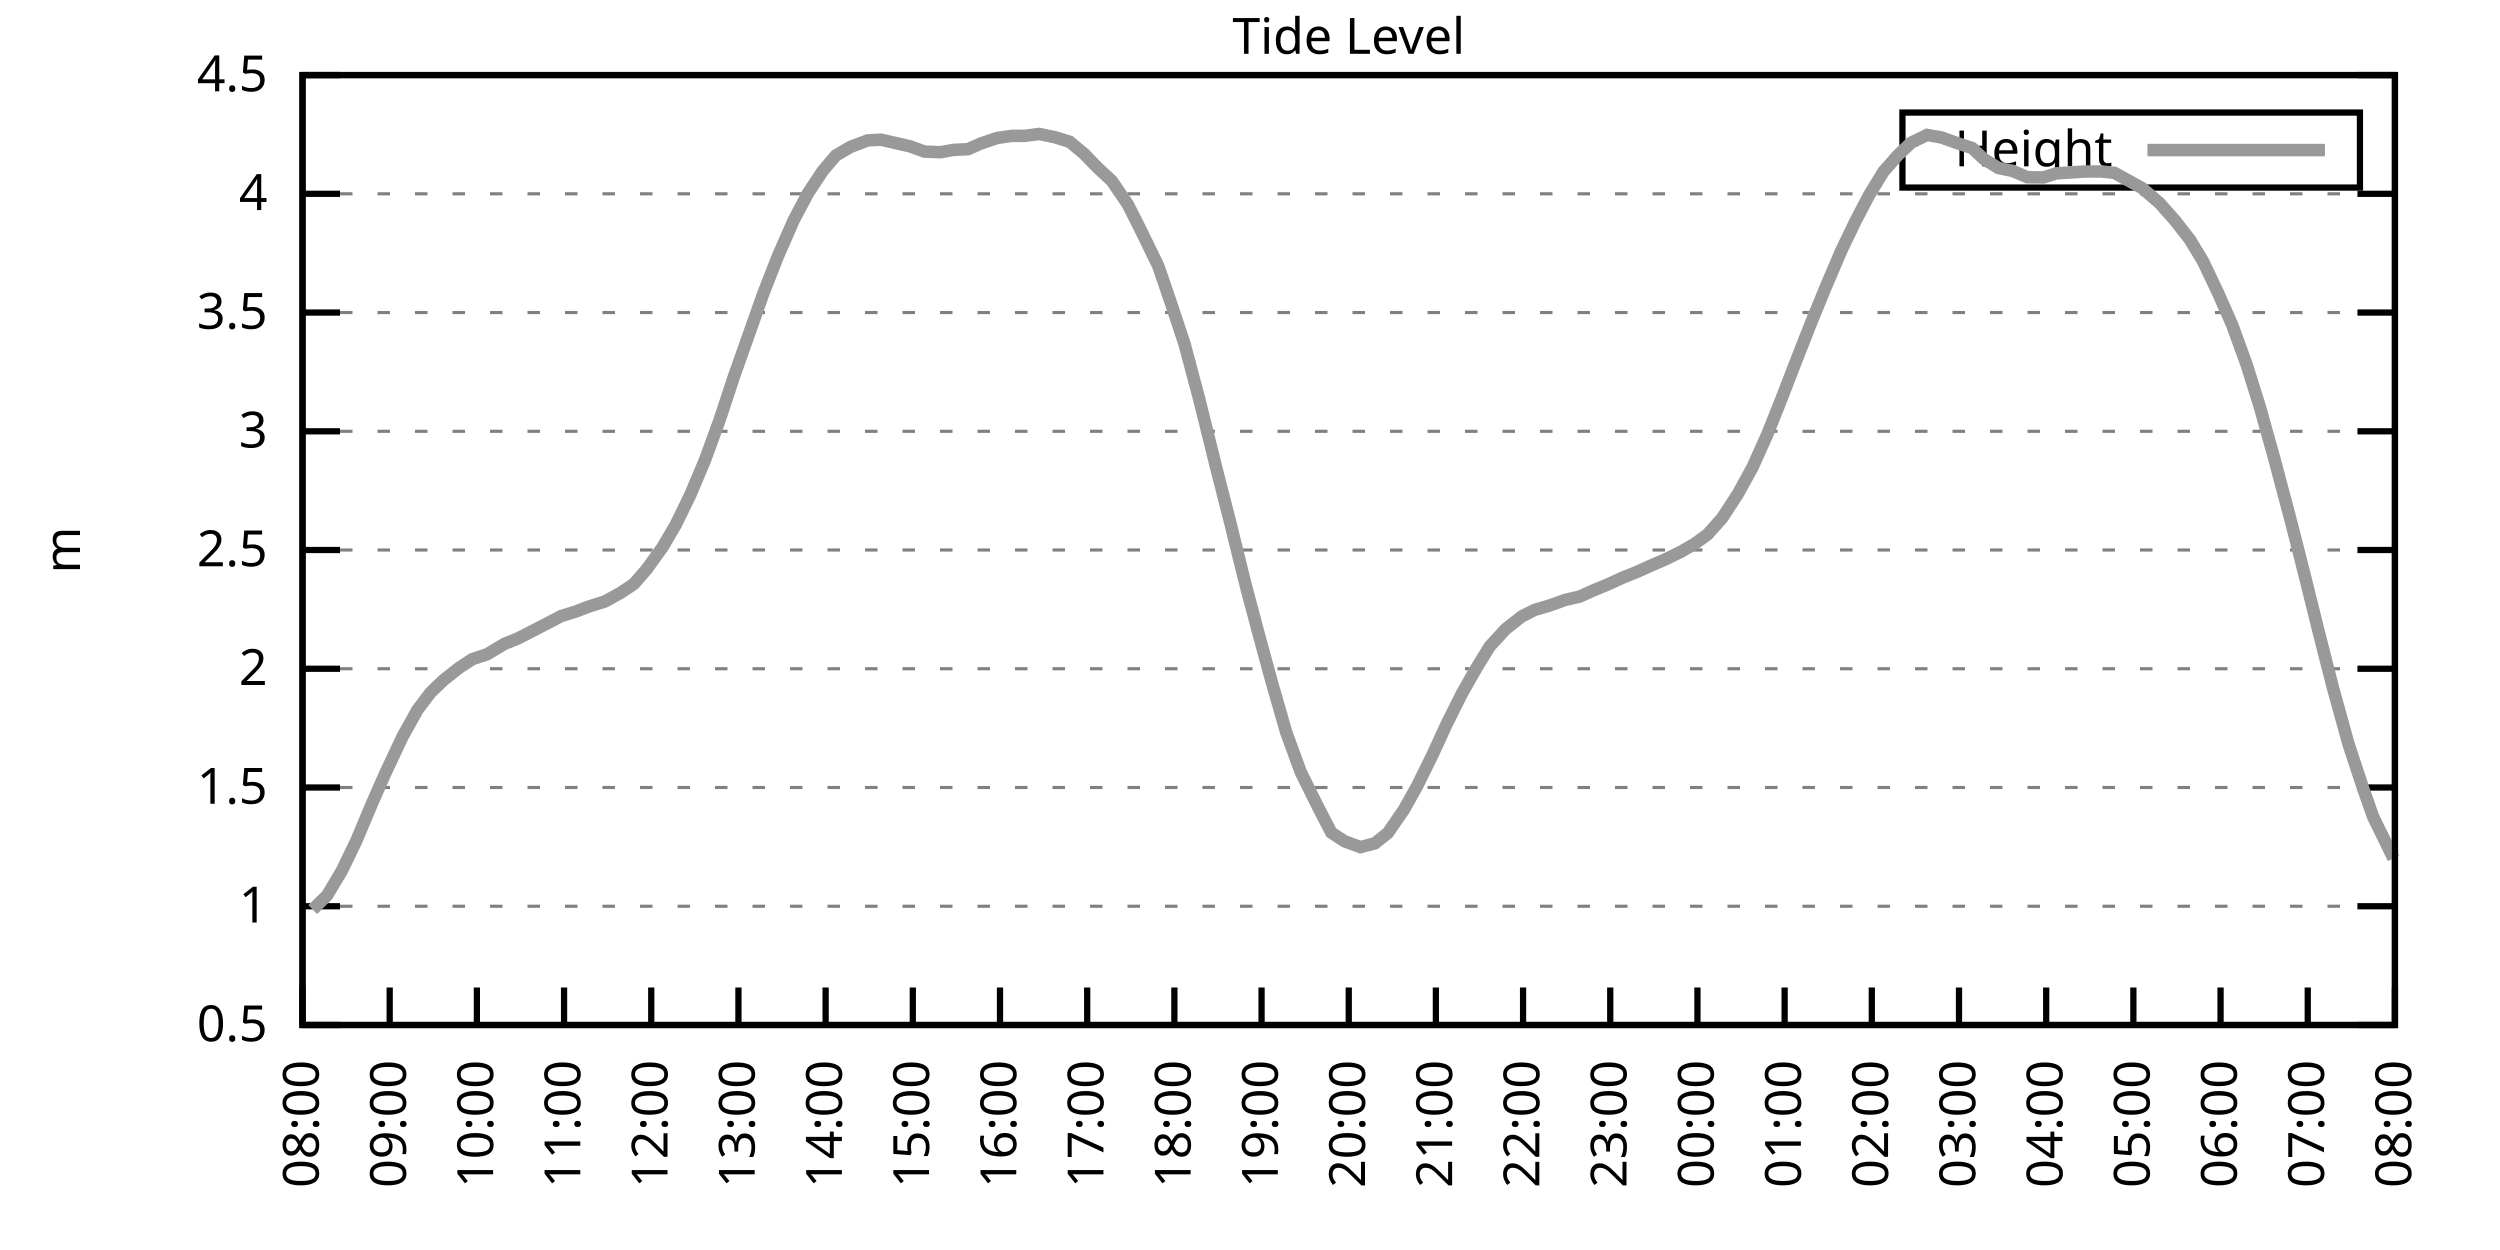
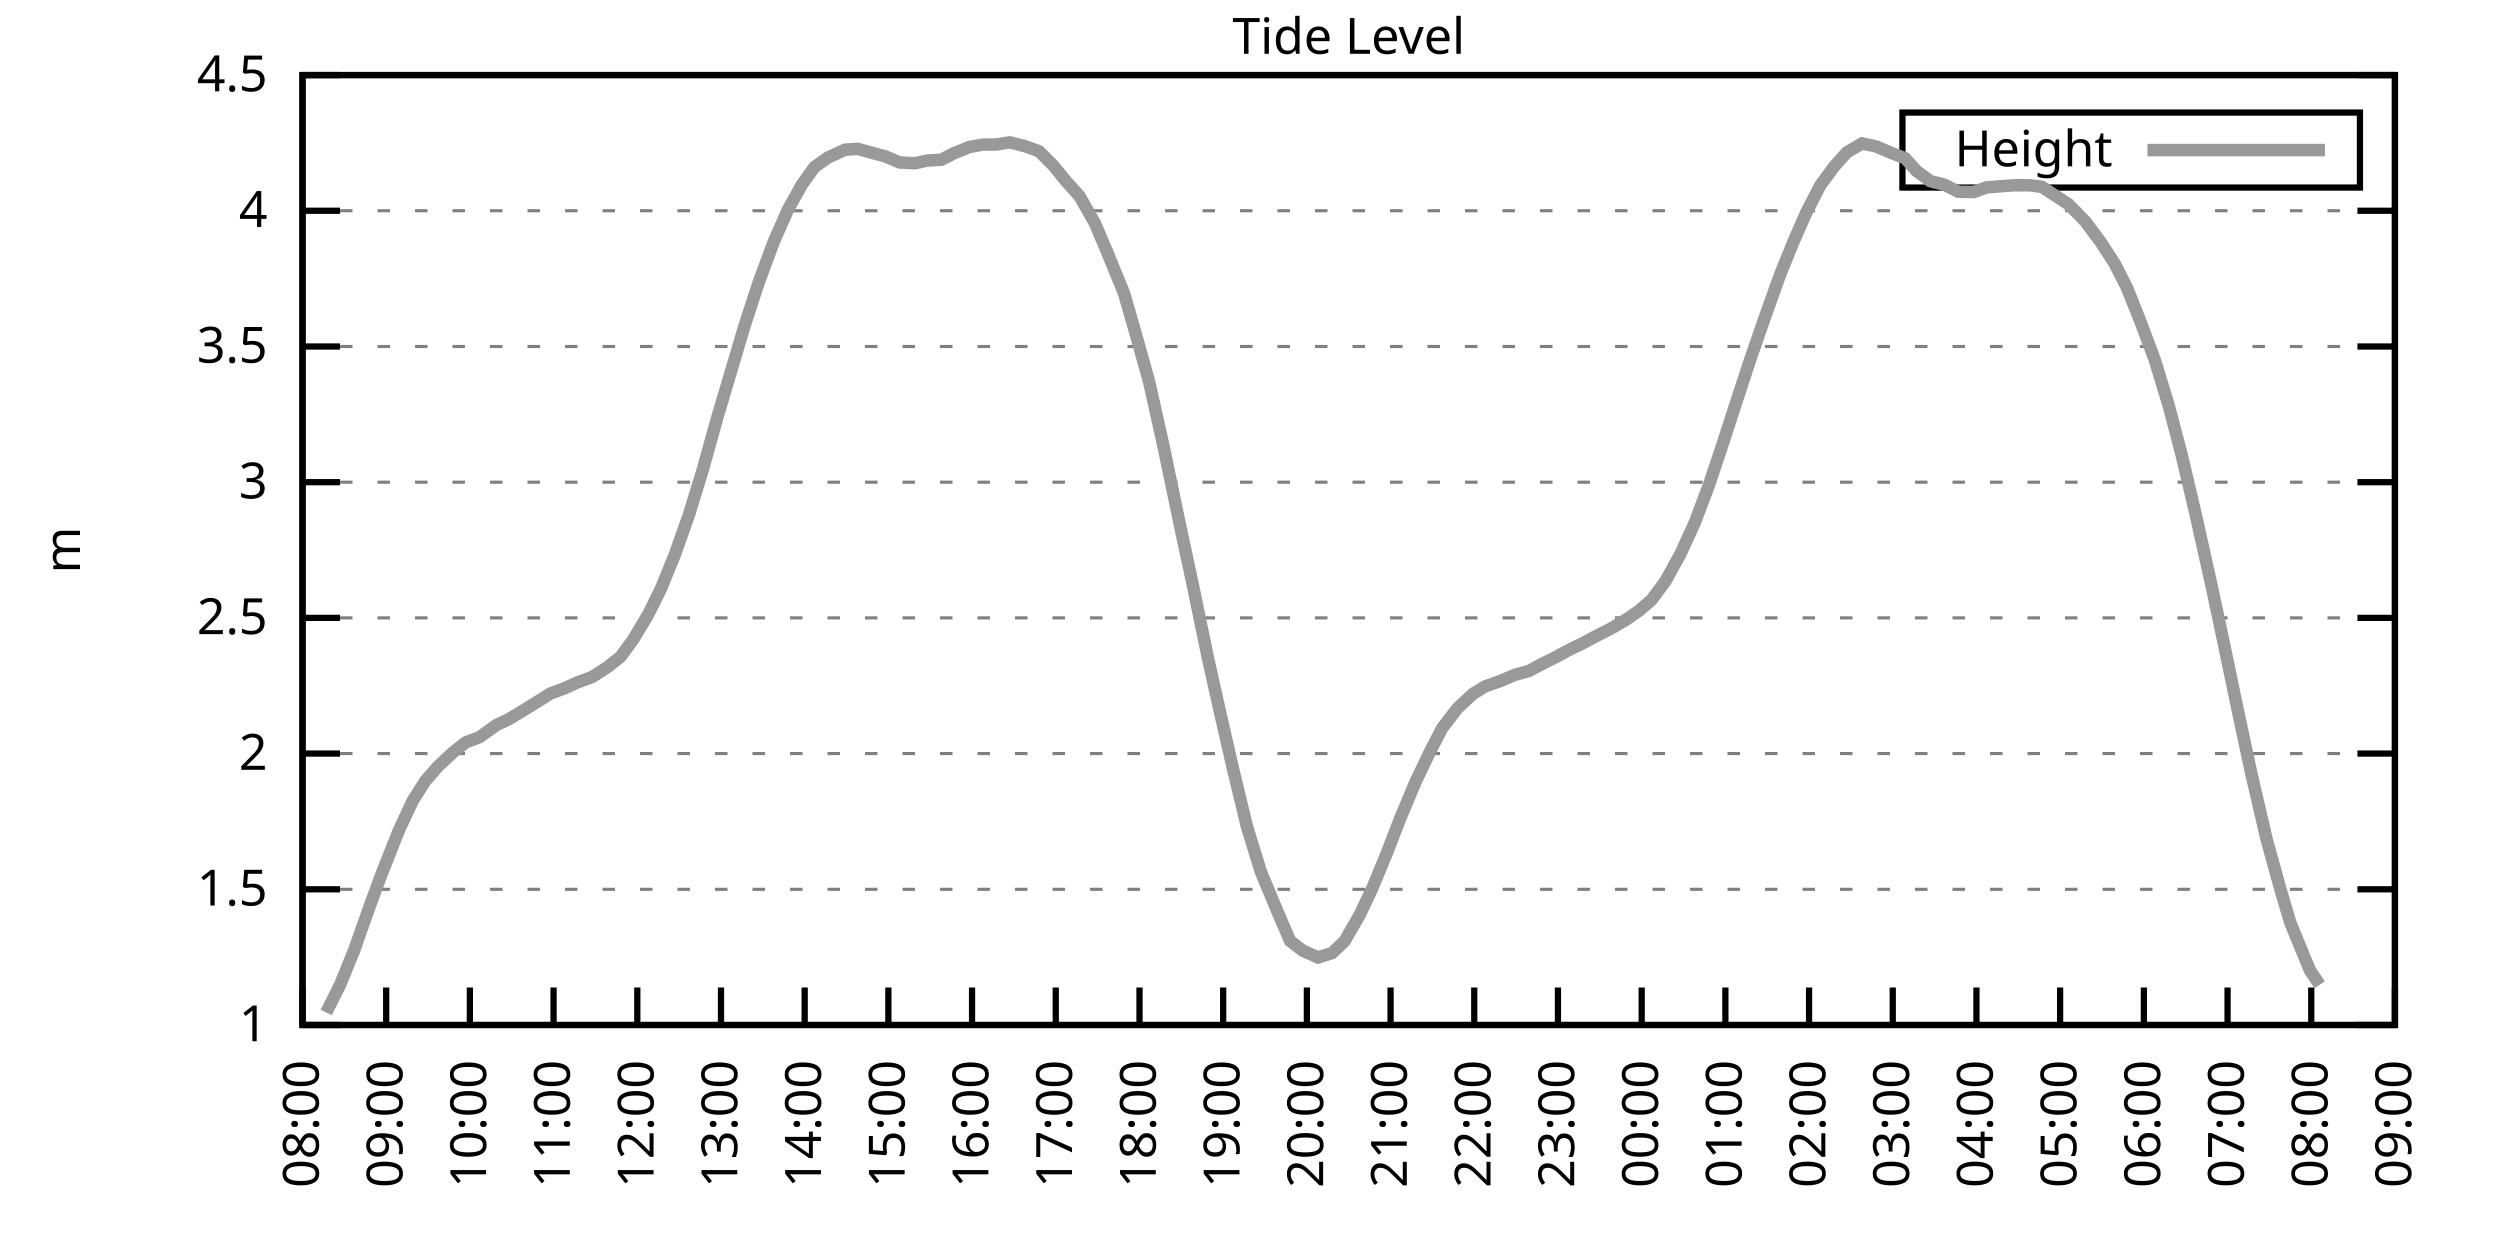
<svg xmlns="http://www.w3.org/2000/svg" xmlns:xlink="http://www.w3.org/1999/xlink" width="400" height="200" viewBox="0 0 400 200">
  <g id="gnuplot_canvas">
    <rect x="0" y="0" width="400" height="200" fill="none" />
    <defs>
      <circle id="gpDot" r="0.5" stroke-width="0.5" stroke="currentColor" />
      <path id="gpPt0" stroke-width="0.333" stroke="currentColor" d="M-1,0 h2 M0,-1 v2" />
      <path id="gpPt1" stroke-width="0.333" stroke="currentColor" d="M-1,-1 L1,1 M1,-1 L-1,1" />
      <path id="gpPt2" stroke-width="0.333" stroke="currentColor" d="M-1,0 L1,0 M0,-1 L0,1 M-1,-1 L1,1 M-1,1 L1,-1" />
      <rect id="gpPt3" stroke-width="0.333" stroke="currentColor" x="-1" y="-1" width="2" height="2" />
      <rect id="gpPt4" stroke-width="0.333" stroke="currentColor" fill="currentColor" x="-1" y="-1" width="2" height="2" />
      <circle id="gpPt5" stroke-width="0.333" stroke="currentColor" cx="0" cy="0" r="1" />
      <use xlink:href="#gpPt5" id="gpPt6" fill="currentColor" stroke="none" />
      <path id="gpPt7" stroke-width="0.333" stroke="currentColor" d="M0,-1.33 L-1.33,0.67 L1.33,0.67 z" />
      <use xlink:href="#gpPt7" id="gpPt8" fill="currentColor" stroke="none" />
      <use xlink:href="#gpPt7" id="gpPt9" stroke="currentColor" transform="rotate(180)" />
      <use xlink:href="#gpPt9" id="gpPt10" fill="currentColor" stroke="none" />
      <use xlink:href="#gpPt3" id="gpPt11" stroke="currentColor" transform="rotate(45)" />
      <use xlink:href="#gpPt11" id="gpPt12" fill="currentColor" stroke="none" />
      <path id="gpPt13" stroke-width="0.333" stroke="currentColor" d="M0,1.330 L1.265,0.411 L0.782,-1.067 L-0.782,-1.076 L-1.265,0.411 z" />
      <use xlink:href="#gpPt13" id="gpPt14" fill="currentColor" stroke="none" />
      <filter id="textbox" filterUnits="objectBoundingBox" x="0" y="0" height="1" width="1">
        <feFlood flood-color="white" flood-opacity="1" result="bgnd" />
        <feComposite in="SourceGraphic" in2="bgnd" operator="atop" />
      </filter>
      <filter id="greybox" filterUnits="objectBoundingBox" x="0" y="0" height="1" width="1">
        <feFlood flood-color="lightgrey" flood-opacity="1" result="grey" />
        <feComposite in="SourceGraphic" in2="grey" operator="atop" />
      </filter>
    </defs>
    <g fill="none" color="white" stroke="currentColor" stroke-width="1.00" stroke-linecap="butt" stroke-linejoin="miter">
</g>
    <g fill="none" color="black" stroke="currentColor" stroke-width="1.00" stroke-linecap="butt" stroke-linejoin="miter">
      <g stroke="none" shape-rendering="crispEdges">
        <polygon fill="rgb(255, 255, 255)" points="48.40,164.00 383.18,164.00 383.18,12.02 48.40,12.02 " />
      </g>
    </g>
    <g fill="none" color="black" stroke="currentColor" stroke-width="1.00" stroke-linecap="butt" stroke-linejoin="miter">
</g>
    <g fill="none" color="black" stroke="black" stroke-width="0.50" stroke-linecap="butt" stroke-linejoin="miter">
</g>
    <g fill="none" color="gray" stroke="currentColor" stroke-width="0.50" stroke-linecap="butt" stroke-linejoin="miter">
      <path stroke="gray" stroke-dasharray="2,4" class="gridline" d="M48.40,164.00 L383.19,164.00  " />
    </g>
    <g fill="none" color="gray" stroke="gray" stroke-width="1.00" stroke-linecap="butt" stroke-linejoin="miter">
</g>
    <g fill="none" color="black" stroke="currentColor" stroke-width="1.00" stroke-linecap="butt" stroke-linejoin="miter">
      <path stroke="black" d="M48.40,164.00 L54.40,164.00 M383.19,164.00 L377.19,164.00  " />
      <g transform="translate(42.80,166.60)" stroke="none" fill="black" font-family="Sans" font-size="8.00" text-anchor="end">
        <text>
-           <tspan font-family="Sans"> 0.5</tspan>
-         </text>
-       </g>
-     </g>
-     <g fill="none" color="black" stroke="currentColor" stroke-width="1.00" stroke-linecap="butt" stroke-linejoin="miter">
- </g>
-     <g fill="none" color="black" stroke="black" stroke-width="0.50" stroke-linecap="butt" stroke-linejoin="miter">
- </g>
-     <g fill="none" color="gray" stroke="currentColor" stroke-width="0.50" stroke-linecap="butt" stroke-linejoin="miter">
-       <path stroke="gray" stroke-dasharray="2,4" class="gridline" d="M48.40,145.00 L383.19,145.00  " />
-     </g>
-     <g fill="none" color="gray" stroke="gray" stroke-width="1.00" stroke-linecap="butt" stroke-linejoin="miter">
- </g>
-     <g fill="none" color="black" stroke="currentColor" stroke-width="1.00" stroke-linecap="butt" stroke-linejoin="miter">
-       <path stroke="black" d="M48.40,145.00 L54.40,145.00 M383.19,145.00 L377.19,145.00  " />
-       <g transform="translate(42.80,147.60)" stroke="none" fill="black" font-family="Sans" font-size="8.00" text-anchor="end">
-         <text>
          <tspan font-family="Sans"> 1</tspan>
        </text>
      </g>
    </g>
    <g fill="none" color="black" stroke="currentColor" stroke-width="1.00" stroke-linecap="butt" stroke-linejoin="miter">
</g>
    <g fill="none" color="black" stroke="black" stroke-width="0.50" stroke-linecap="butt" stroke-linejoin="miter">
</g>
    <g fill="none" color="gray" stroke="currentColor" stroke-width="0.50" stroke-linecap="butt" stroke-linejoin="miter">
-       <path stroke="gray" stroke-dasharray="2,4" class="gridline" d="M48.40,126.00 L383.19,126.00  " />
-     </g>
-     <g fill="none" color="gray" stroke="gray" stroke-width="1.00" stroke-linecap="butt" stroke-linejoin="miter">
- </g>
-     <g fill="none" color="black" stroke="currentColor" stroke-width="1.00" stroke-linecap="butt" stroke-linejoin="miter">
-       <path stroke="black" d="M48.40,126.00 L54.40,126.00 M383.19,126.00 L377.19,126.00  " />
-       <g transform="translate(42.80,128.60)" stroke="none" fill="black" font-family="Sans" font-size="8.00" text-anchor="end">
+       <path stroke="gray" stroke-dasharray="2,4" class="gridline" d="M48.40,142.29 L383.19,142.29  " />
+     </g>
+     <g fill="none" color="gray" stroke="gray" stroke-width="1.00" stroke-linecap="butt" stroke-linejoin="miter">
+ </g>
+     <g fill="none" color="black" stroke="currentColor" stroke-width="1.00" stroke-linecap="butt" stroke-linejoin="miter">
+       <path stroke="black" d="M48.40,142.29 L54.40,142.29 M383.19,142.29 L377.19,142.29  " />
+       <g transform="translate(42.80,144.89)" stroke="none" fill="black" font-family="Sans" font-size="8.00" text-anchor="end">
        <text>
          <tspan font-family="Sans"> 1.5</tspan>
        </text>
      </g>
    </g>
    <g fill="none" color="black" stroke="currentColor" stroke-width="1.00" stroke-linecap="butt" stroke-linejoin="miter">
</g>
    <g fill="none" color="black" stroke="black" stroke-width="0.50" stroke-linecap="butt" stroke-linejoin="miter">
</g>
    <g fill="none" color="gray" stroke="currentColor" stroke-width="0.50" stroke-linecap="butt" stroke-linejoin="miter">
-       <path stroke="gray" stroke-dasharray="2,4" class="gridline" d="M48.40,107.00 L383.19,107.00  " />
-     </g>
-     <g fill="none" color="gray" stroke="gray" stroke-width="1.00" stroke-linecap="butt" stroke-linejoin="miter">
- </g>
-     <g fill="none" color="black" stroke="currentColor" stroke-width="1.00" stroke-linecap="butt" stroke-linejoin="miter">
-       <path stroke="black" d="M48.40,107.00 L54.40,107.00 M383.19,107.00 L377.19,107.00  " />
-       <g transform="translate(42.80,109.60)" stroke="none" fill="black" font-family="Sans" font-size="8.00" text-anchor="end">
+       <path stroke="gray" stroke-dasharray="2,4" class="gridline" d="M48.40,120.57 L383.19,120.57  " />
+     </g>
+     <g fill="none" color="gray" stroke="gray" stroke-width="1.00" stroke-linecap="butt" stroke-linejoin="miter">
+ </g>
+     <g fill="none" color="black" stroke="currentColor" stroke-width="1.00" stroke-linecap="butt" stroke-linejoin="miter">
+       <path stroke="black" d="M48.40,120.57 L54.40,120.57 M383.19,120.57 L377.19,120.57  " />
+       <g transform="translate(42.80,123.17)" stroke="none" fill="black" font-family="Sans" font-size="8.00" text-anchor="end">
        <text>
          <tspan font-family="Sans"> 2</tspan>
        </text>
      </g>
    </g>
    <g fill="none" color="black" stroke="currentColor" stroke-width="1.00" stroke-linecap="butt" stroke-linejoin="miter">
</g>
    <g fill="none" color="black" stroke="black" stroke-width="0.50" stroke-linecap="butt" stroke-linejoin="miter">
</g>
    <g fill="none" color="gray" stroke="currentColor" stroke-width="0.50" stroke-linecap="butt" stroke-linejoin="miter">
-       <path stroke="gray" stroke-dasharray="2,4" class="gridline" d="M48.40,88.00 L383.19,88.00  " />
-     </g>
-     <g fill="none" color="gray" stroke="gray" stroke-width="1.00" stroke-linecap="butt" stroke-linejoin="miter">
- </g>
-     <g fill="none" color="black" stroke="currentColor" stroke-width="1.00" stroke-linecap="butt" stroke-linejoin="miter">
-       <path stroke="black" d="M48.40,88.00 L54.40,88.00 M383.19,88.00 L377.19,88.00  " />
-       <g transform="translate(42.80,90.60)" stroke="none" fill="black" font-family="Sans" font-size="8.00" text-anchor="end">
+       <path stroke="gray" stroke-dasharray="2,4" class="gridline" d="M48.40,98.86 L383.19,98.86  " />
+     </g>
+     <g fill="none" color="gray" stroke="gray" stroke-width="1.00" stroke-linecap="butt" stroke-linejoin="miter">
+ </g>
+     <g fill="none" color="black" stroke="currentColor" stroke-width="1.00" stroke-linecap="butt" stroke-linejoin="miter">
+       <path stroke="black" d="M48.40,98.86 L54.40,98.86 M383.19,98.86 L377.19,98.86  " />
+       <g transform="translate(42.80,101.46)" stroke="none" fill="black" font-family="Sans" font-size="8.00" text-anchor="end">
        <text>
          <tspan font-family="Sans"> 2.5</tspan>
        </text>
      </g>
    </g>
    <g fill="none" color="black" stroke="currentColor" stroke-width="1.00" stroke-linecap="butt" stroke-linejoin="miter">
</g>
    <g fill="none" color="black" stroke="black" stroke-width="0.50" stroke-linecap="butt" stroke-linejoin="miter">
</g>
    <g fill="none" color="gray" stroke="currentColor" stroke-width="0.50" stroke-linecap="butt" stroke-linejoin="miter">
-       <path stroke="gray" stroke-dasharray="2,4" class="gridline" d="M48.40,69.01 L383.19,69.01  " />
-     </g>
-     <g fill="none" color="gray" stroke="gray" stroke-width="1.00" stroke-linecap="butt" stroke-linejoin="miter">
- </g>
-     <g fill="none" color="black" stroke="currentColor" stroke-width="1.00" stroke-linecap="butt" stroke-linejoin="miter">
-       <path stroke="black" d="M48.40,69.01 L54.40,69.01 M383.19,69.01 L377.19,69.01  " />
-       <g transform="translate(42.80,71.61)" stroke="none" fill="black" font-family="Sans" font-size="8.00" text-anchor="end">
+       <path stroke="gray" stroke-dasharray="2,4" class="gridline" d="M48.40,77.15 L383.19,77.15  " />
+     </g>
+     <g fill="none" color="gray" stroke="gray" stroke-width="1.00" stroke-linecap="butt" stroke-linejoin="miter">
+ </g>
+     <g fill="none" color="black" stroke="currentColor" stroke-width="1.00" stroke-linecap="butt" stroke-linejoin="miter">
+       <path stroke="black" d="M48.40,77.15 L54.40,77.15 M383.19,77.15 L377.19,77.15  " />
+       <g transform="translate(42.80,79.75)" stroke="none" fill="black" font-family="Sans" font-size="8.00" text-anchor="end">
        <text>
          <tspan font-family="Sans"> 3</tspan>
        </text>
      </g>
    </g>
    <g fill="none" color="black" stroke="currentColor" stroke-width="1.00" stroke-linecap="butt" stroke-linejoin="miter">
</g>
    <g fill="none" color="black" stroke="black" stroke-width="0.50" stroke-linecap="butt" stroke-linejoin="miter">
</g>
    <g fill="none" color="gray" stroke="currentColor" stroke-width="0.50" stroke-linecap="butt" stroke-linejoin="miter">
-       <path stroke="gray" stroke-dasharray="2,4" class="gridline" d="M48.40,50.01 L383.19,50.01  " />
-     </g>
-     <g fill="none" color="gray" stroke="gray" stroke-width="1.00" stroke-linecap="butt" stroke-linejoin="miter">
- </g>
-     <g fill="none" color="black" stroke="currentColor" stroke-width="1.00" stroke-linecap="butt" stroke-linejoin="miter">
-       <path stroke="black" d="M48.40,50.01 L54.40,50.01 M383.19,50.01 L377.19,50.01  " />
-       <g transform="translate(42.80,52.61)" stroke="none" fill="black" font-family="Sans" font-size="8.00" text-anchor="end">
+       <path stroke="gray" stroke-dasharray="2,4" class="gridline" d="M48.40,55.44 L383.19,55.44  " />
+     </g>
+     <g fill="none" color="gray" stroke="gray" stroke-width="1.00" stroke-linecap="butt" stroke-linejoin="miter">
+ </g>
+     <g fill="none" color="black" stroke="currentColor" stroke-width="1.00" stroke-linecap="butt" stroke-linejoin="miter">
+       <path stroke="black" d="M48.40,55.44 L54.40,55.44 M383.19,55.44 L377.19,55.44  " />
+       <g transform="translate(42.80,58.04)" stroke="none" fill="black" font-family="Sans" font-size="8.00" text-anchor="end">
        <text>
          <tspan font-family="Sans"> 3.5</tspan>
        </text>
      </g>
    </g>
    <g fill="none" color="black" stroke="currentColor" stroke-width="1.00" stroke-linecap="butt" stroke-linejoin="miter">
</g>
    <g fill="none" color="black" stroke="black" stroke-width="0.50" stroke-linecap="butt" stroke-linejoin="miter">
</g>
    <g fill="none" color="gray" stroke="currentColor" stroke-width="0.50" stroke-linecap="butt" stroke-linejoin="miter">
-       <path stroke="gray" stroke-dasharray="2,4" class="gridline" d="M48.40,31.01 L383.19,31.01  " />
-     </g>
-     <g fill="none" color="gray" stroke="gray" stroke-width="1.00" stroke-linecap="butt" stroke-linejoin="miter">
- </g>
-     <g fill="none" color="black" stroke="currentColor" stroke-width="1.00" stroke-linecap="butt" stroke-linejoin="miter">
-       <path stroke="black" d="M48.40,31.01 L54.40,31.01 M383.19,31.01 L377.19,31.01  " />
-       <g transform="translate(42.80,33.61)" stroke="none" fill="black" font-family="Sans" font-size="8.00" text-anchor="end">
+       <path stroke="gray" stroke-dasharray="2,4" class="gridline" d="M48.40,33.72 L383.19,33.72  " />
+     </g>
+     <g fill="none" color="gray" stroke="gray" stroke-width="1.00" stroke-linecap="butt" stroke-linejoin="miter">
+ </g>
+     <g fill="none" color="black" stroke="currentColor" stroke-width="1.00" stroke-linecap="butt" stroke-linejoin="miter">
+       <path stroke="black" d="M48.40,33.72 L54.40,33.72 M383.19,33.72 L377.19,33.72  " />
+       <g transform="translate(42.80,36.32)" stroke="none" fill="black" font-family="Sans" font-size="8.00" text-anchor="end">
        <text>
          <tspan font-family="Sans"> 4</tspan>
        </text>
      </g>
    </g>
    <g fill="none" color="black" stroke="currentColor" stroke-width="1.00" stroke-linecap="butt" stroke-linejoin="miter">
</g>
    <g fill="none" color="black" stroke="black" stroke-width="0.50" stroke-linecap="butt" stroke-linejoin="miter">
</g>
    <g fill="none" color="gray" stroke="currentColor" stroke-width="0.50" stroke-linecap="butt" stroke-linejoin="miter">
      <path stroke="gray" stroke-dasharray="2,4" class="gridline" d="M48.40,12.01 L383.19,12.01  " />
    </g>
    <g fill="none" color="gray" stroke="gray" stroke-width="1.00" stroke-linecap="butt" stroke-linejoin="miter">
</g>
    <g fill="none" color="black" stroke="currentColor" stroke-width="1.00" stroke-linecap="butt" stroke-linejoin="miter">
      <path stroke="black" d="M48.40,12.01 L54.40,12.01 M383.19,12.01 L377.19,12.01  " />
      <g transform="translate(42.80,14.61)" stroke="none" fill="black" font-family="Sans" font-size="8.00" text-anchor="end">
        <text>
          <tspan font-family="Sans"> 4.5</tspan>
        </text>
      </g>
    </g>
    <g fill="none" color="black" stroke="currentColor" stroke-width="1.00" stroke-linecap="butt" stroke-linejoin="miter">
      <path stroke="black" d="M48.40,164.00 L48.40,158.00  " />
      <g transform="translate(51.00,169.60) rotate(270.00)" stroke="none" fill="black" font-family="Sans" font-size="8.00" text-anchor="end">
        <text>
          <tspan font-family="Sans">08:00</tspan>
        </text>
      </g>
    </g>
    <g fill="none" color="black" stroke="currentColor" stroke-width="1.00" stroke-linecap="butt" stroke-linejoin="miter">
-       <path stroke="black" d="M62.35,164.00 L62.35,158.00  " />
-       <g transform="translate(64.95,169.60) rotate(270.00)" stroke="none" fill="black" font-family="Sans" font-size="8.00" text-anchor="end">
+       <path stroke="black" d="M61.79,164.00 L61.79,158.00  " />
+       <g transform="translate(64.39,169.60) rotate(270.00)" stroke="none" fill="black" font-family="Sans" font-size="8.00" text-anchor="end">
        <text>
          <tspan font-family="Sans">09:00</tspan>
        </text>
      </g>
    </g>
    <g fill="none" color="black" stroke="currentColor" stroke-width="1.00" stroke-linecap="butt" stroke-linejoin="miter">
-       <path stroke="black" d="M76.30,164.00 L76.30,158.00  " />
-       <g transform="translate(78.90,169.60) rotate(270.00)" stroke="none" fill="black" font-family="Sans" font-size="8.00" text-anchor="end">
+       <path stroke="black" d="M75.18,164.00 L75.18,158.00  " />
+       <g transform="translate(77.78,169.60) rotate(270.00)" stroke="none" fill="black" font-family="Sans" font-size="8.00" text-anchor="end">
        <text>
          <tspan font-family="Sans">10:00</tspan>
        </text>
      </g>
    </g>
    <g fill="none" color="black" stroke="currentColor" stroke-width="1.00" stroke-linecap="butt" stroke-linejoin="miter">
-       <path stroke="black" d="M90.25,164.00 L90.25,158.00  " />
-       <g transform="translate(92.85,169.60) rotate(270.00)" stroke="none" fill="black" font-family="Sans" font-size="8.00" text-anchor="end">
+       <path stroke="black" d="M88.57,164.00 L88.57,158.00  " />
+       <g transform="translate(91.17,169.60) rotate(270.00)" stroke="none" fill="black" font-family="Sans" font-size="8.00" text-anchor="end">
        <text>
          <tspan font-family="Sans">11:00</tspan>
        </text>
      </g>
    </g>
    <g fill="none" color="black" stroke="currentColor" stroke-width="1.00" stroke-linecap="butt" stroke-linejoin="miter">
-       <path stroke="black" d="M104.20,164.00 L104.20,158.00  " />
-       <g transform="translate(106.80,169.60) rotate(270.00)" stroke="none" fill="black" font-family="Sans" font-size="8.00" text-anchor="end">
+       <path stroke="black" d="M101.97,164.00 L101.97,158.00  " />
+       <g transform="translate(104.57,169.60) rotate(270.00)" stroke="none" fill="black" font-family="Sans" font-size="8.00" text-anchor="end">
        <text>
          <tspan font-family="Sans">12:00</tspan>
        </text>
      </g>
    </g>
    <g fill="none" color="black" stroke="currentColor" stroke-width="1.00" stroke-linecap="butt" stroke-linejoin="miter">
-       <path stroke="black" d="M118.15,164.00 L118.15,158.00  " />
-       <g transform="translate(120.75,169.60) rotate(270.00)" stroke="none" fill="black" font-family="Sans" font-size="8.00" text-anchor="end">
+       <path stroke="black" d="M115.36,164.00 L115.36,158.00  " />
+       <g transform="translate(117.96,169.60) rotate(270.00)" stroke="none" fill="black" font-family="Sans" font-size="8.00" text-anchor="end">
        <text>
          <tspan font-family="Sans">13:00</tspan>
        </text>
      </g>
    </g>
    <g fill="none" color="black" stroke="currentColor" stroke-width="1.00" stroke-linecap="butt" stroke-linejoin="miter">
-       <path stroke="black" d="M132.10,164.00 L132.10,158.00  " />
-       <g transform="translate(134.70,169.60) rotate(270.00)" stroke="none" fill="black" font-family="Sans" font-size="8.00" text-anchor="end">
+       <path stroke="black" d="M128.75,164.00 L128.75,158.00  " />
+       <g transform="translate(131.35,169.60) rotate(270.00)" stroke="none" fill="black" font-family="Sans" font-size="8.00" text-anchor="end">
        <text>
          <tspan font-family="Sans">14:00</tspan>
        </text>
      </g>
    </g>
    <g fill="none" color="black" stroke="currentColor" stroke-width="1.00" stroke-linecap="butt" stroke-linejoin="miter">
-       <path stroke="black" d="M146.05,164.00 L146.05,158.00  " />
-       <g transform="translate(148.65,169.60) rotate(270.00)" stroke="none" fill="black" font-family="Sans" font-size="8.00" text-anchor="end">
+       <path stroke="black" d="M142.14,164.00 L142.14,158.00  " />
+       <g transform="translate(144.74,169.60) rotate(270.00)" stroke="none" fill="black" font-family="Sans" font-size="8.00" text-anchor="end">
        <text>
          <tspan font-family="Sans">15:00</tspan>
        </text>
      </g>
    </g>
    <g fill="none" color="black" stroke="currentColor" stroke-width="1.00" stroke-linecap="butt" stroke-linejoin="miter">
-       <path stroke="black" d="M160.00,164.00 L160.00,158.00  " />
-       <g transform="translate(162.60,169.60) rotate(270.00)" stroke="none" fill="black" font-family="Sans" font-size="8.00" text-anchor="end">
+       <path stroke="black" d="M155.53,164.00 L155.53,158.00  " />
+       <g transform="translate(158.13,169.60) rotate(270.00)" stroke="none" fill="black" font-family="Sans" font-size="8.00" text-anchor="end">
        <text>
          <tspan font-family="Sans">16:00</tspan>
        </text>
      </g>
    </g>
    <g fill="none" color="black" stroke="currentColor" stroke-width="1.00" stroke-linecap="butt" stroke-linejoin="miter">
-       <path stroke="black" d="M173.95,164.00 L173.95,158.00  " />
-       <g transform="translate(176.55,169.60) rotate(270.00)" stroke="none" fill="black" font-family="Sans" font-size="8.00" text-anchor="end">
+       <path stroke="black" d="M168.92,164.00 L168.92,158.00  " />
+       <g transform="translate(171.52,169.60) rotate(270.00)" stroke="none" fill="black" font-family="Sans" font-size="8.00" text-anchor="end">
        <text>
          <tspan font-family="Sans">17:00</tspan>
        </text>
      </g>
    </g>
    <g fill="none" color="black" stroke="currentColor" stroke-width="1.00" stroke-linecap="butt" stroke-linejoin="miter">
-       <path stroke="black" d="M187.90,164.00 L187.90,158.00  " />
-       <g transform="translate(190.50,169.60) rotate(270.00)" stroke="none" fill="black" font-family="Sans" font-size="8.00" text-anchor="end">
+       <path stroke="black" d="M182.32,164.00 L182.32,158.00  " />
+       <g transform="translate(184.92,169.60) rotate(270.00)" stroke="none" fill="black" font-family="Sans" font-size="8.00" text-anchor="end">
        <text>
          <tspan font-family="Sans">18:00</tspan>
        </text>
      </g>
    </g>
    <g fill="none" color="black" stroke="currentColor" stroke-width="1.00" stroke-linecap="butt" stroke-linejoin="miter">
-       <path stroke="black" d="M201.85,164.00 L201.85,158.00  " />
-       <g transform="translate(204.45,169.60) rotate(270.00)" stroke="none" fill="black" font-family="Sans" font-size="8.00" text-anchor="end">
+       <path stroke="black" d="M195.71,164.00 L195.71,158.00  " />
+       <g transform="translate(198.31,169.60) rotate(270.00)" stroke="none" fill="black" font-family="Sans" font-size="8.00" text-anchor="end">
        <text>
          <tspan font-family="Sans">19:00</tspan>
        </text>
      </g>
    </g>
    <g fill="none" color="black" stroke="currentColor" stroke-width="1.00" stroke-linecap="butt" stroke-linejoin="miter">
-       <path stroke="black" d="M215.80,164.00 L215.80,158.00  " />
-       <g transform="translate(218.40,169.60) rotate(270.00)" stroke="none" fill="black" font-family="Sans" font-size="8.00" text-anchor="end">
+       <path stroke="black" d="M209.10,164.00 L209.10,158.00  " />
+       <g transform="translate(211.70,169.60) rotate(270.00)" stroke="none" fill="black" font-family="Sans" font-size="8.00" text-anchor="end">
        <text>
          <tspan font-family="Sans">20:00</tspan>
        </text>
      </g>
    </g>
    <g fill="none" color="black" stroke="currentColor" stroke-width="1.00" stroke-linecap="butt" stroke-linejoin="miter">
-       <path stroke="black" d="M229.74,164.00 L229.74,158.00  " />
-       <g transform="translate(232.34,169.60) rotate(270.00)" stroke="none" fill="black" font-family="Sans" font-size="8.00" text-anchor="end">
+       <path stroke="black" d="M222.49,164.00 L222.49,158.00  " />
+       <g transform="translate(225.09,169.60) rotate(270.00)" stroke="none" fill="black" font-family="Sans" font-size="8.00" text-anchor="end">
        <text>
          <tspan font-family="Sans">21:00</tspan>
        </text>
      </g>
    </g>
    <g fill="none" color="black" stroke="currentColor" stroke-width="1.00" stroke-linecap="butt" stroke-linejoin="miter">
-       <path stroke="black" d="M243.69,164.00 L243.69,158.00  " />
-       <g transform="translate(246.29,169.60) rotate(270.00)" stroke="none" fill="black" font-family="Sans" font-size="8.00" text-anchor="end">
+       <path stroke="black" d="M235.88,164.00 L235.88,158.00  " />
+       <g transform="translate(238.48,169.60) rotate(270.00)" stroke="none" fill="black" font-family="Sans" font-size="8.00" text-anchor="end">
        <text>
          <tspan font-family="Sans">22:00</tspan>
        </text>
      </g>
    </g>
    <g fill="none" color="black" stroke="currentColor" stroke-width="1.00" stroke-linecap="butt" stroke-linejoin="miter">
-       <path stroke="black" d="M257.64,164.00 L257.64,158.00  " />
-       <g transform="translate(260.24,169.60) rotate(270.00)" stroke="none" fill="black" font-family="Sans" font-size="8.00" text-anchor="end">
+       <path stroke="black" d="M249.27,164.00 L249.27,158.00  " />
+       <g transform="translate(251.87,169.60) rotate(270.00)" stroke="none" fill="black" font-family="Sans" font-size="8.00" text-anchor="end">
        <text>
          <tspan font-family="Sans">23:00</tspan>
        </text>
      </g>
    </g>
    <g fill="none" color="black" stroke="currentColor" stroke-width="1.00" stroke-linecap="butt" stroke-linejoin="miter">
-       <path stroke="black" d="M271.59,164.00 L271.59,158.00  " />
-       <g transform="translate(274.19,169.60) rotate(270.00)" stroke="none" fill="black" font-family="Sans" font-size="8.00" text-anchor="end">
+       <path stroke="black" d="M262.67,164.00 L262.67,158.00  " />
+       <g transform="translate(265.27,169.60) rotate(270.00)" stroke="none" fill="black" font-family="Sans" font-size="8.00" text-anchor="end">
        <text>
          <tspan font-family="Sans">00:00</tspan>
        </text>
      </g>
    </g>
    <g fill="none" color="black" stroke="currentColor" stroke-width="1.00" stroke-linecap="butt" stroke-linejoin="miter">
-       <path stroke="black" d="M285.54,164.00 L285.54,158.00  " />
-       <g transform="translate(288.14,169.60) rotate(270.00)" stroke="none" fill="black" font-family="Sans" font-size="8.00" text-anchor="end">
+       <path stroke="black" d="M276.06,164.00 L276.06,158.00  " />
+       <g transform="translate(278.66,169.60) rotate(270.00)" stroke="none" fill="black" font-family="Sans" font-size="8.00" text-anchor="end">
        <text>
          <tspan font-family="Sans">01:00</tspan>
        </text>
      </g>
    </g>
    <g fill="none" color="black" stroke="currentColor" stroke-width="1.00" stroke-linecap="butt" stroke-linejoin="miter">
-       <path stroke="black" d="M299.49,164.00 L299.49,158.00  " />
-       <g transform="translate(302.09,169.60) rotate(270.00)" stroke="none" fill="black" font-family="Sans" font-size="8.00" text-anchor="end">
+       <path stroke="black" d="M289.45,164.00 L289.45,158.00  " />
+       <g transform="translate(292.05,169.60) rotate(270.00)" stroke="none" fill="black" font-family="Sans" font-size="8.00" text-anchor="end">
        <text>
          <tspan font-family="Sans">02:00</tspan>
        </text>
      </g>
    </g>
    <g fill="none" color="black" stroke="currentColor" stroke-width="1.00" stroke-linecap="butt" stroke-linejoin="miter">
-       <path stroke="black" d="M313.44,164.00 L313.44,158.00  " />
-       <g transform="translate(316.04,169.60) rotate(270.00)" stroke="none" fill="black" font-family="Sans" font-size="8.00" text-anchor="end">
+       <path stroke="black" d="M302.84,164.00 L302.84,158.00  " />
+       <g transform="translate(305.44,169.60) rotate(270.00)" stroke="none" fill="black" font-family="Sans" font-size="8.00" text-anchor="end">
        <text>
          <tspan font-family="Sans">03:00</tspan>
        </text>
      </g>
    </g>
    <g fill="none" color="black" stroke="currentColor" stroke-width="1.00" stroke-linecap="butt" stroke-linejoin="miter">
-       <path stroke="black" d="M327.39,164.00 L327.39,158.00  " />
-       <g transform="translate(329.99,169.60) rotate(270.00)" stroke="none" fill="black" font-family="Sans" font-size="8.00" text-anchor="end">
+       <path stroke="black" d="M316.23,164.00 L316.23,158.00  " />
+       <g transform="translate(318.83,169.60) rotate(270.00)" stroke="none" fill="black" font-family="Sans" font-size="8.00" text-anchor="end">
        <text>
          <tspan font-family="Sans">04:00</tspan>
        </text>
      </g>
    </g>
    <g fill="none" color="black" stroke="currentColor" stroke-width="1.00" stroke-linecap="butt" stroke-linejoin="miter">
-       <path stroke="black" d="M341.34,164.00 L341.34,158.00  " />
-       <g transform="translate(343.94,169.60) rotate(270.00)" stroke="none" fill="black" font-family="Sans" font-size="8.00" text-anchor="end">
+       <path stroke="black" d="M329.62,164.00 L329.62,158.00  " />
+       <g transform="translate(332.22,169.60) rotate(270.00)" stroke="none" fill="black" font-family="Sans" font-size="8.00" text-anchor="end">
        <text>
          <tspan font-family="Sans">05:00</tspan>
        </text>
      </g>
    </g>
    <g fill="none" color="black" stroke="currentColor" stroke-width="1.00" stroke-linecap="butt" stroke-linejoin="miter">
-       <path stroke="black" d="M355.29,164.00 L355.29,158.00  " />
-       <g transform="translate(357.89,169.60) rotate(270.00)" stroke="none" fill="black" font-family="Sans" font-size="8.00" text-anchor="end">
+       <path stroke="black" d="M343.02,164.00 L343.02,158.00  " />
+       <g transform="translate(345.62,169.60) rotate(270.00)" stroke="none" fill="black" font-family="Sans" font-size="8.00" text-anchor="end">
        <text>
          <tspan font-family="Sans">06:00</tspan>
        </text>
      </g>
    </g>
    <g fill="none" color="black" stroke="currentColor" stroke-width="1.00" stroke-linecap="butt" stroke-linejoin="miter">
-       <path stroke="black" d="M369.24,164.00 L369.24,158.00  " />
-       <g transform="translate(371.84,169.60) rotate(270.00)" stroke="none" fill="black" font-family="Sans" font-size="8.00" text-anchor="end">
+       <path stroke="black" d="M356.41,164.00 L356.41,158.00  " />
+       <g transform="translate(359.01,169.60) rotate(270.00)" stroke="none" fill="black" font-family="Sans" font-size="8.00" text-anchor="end">
        <text>
          <tspan font-family="Sans">07:00</tspan>
+         </text>
+       </g>
+     </g>
+     <g fill="none" color="black" stroke="currentColor" stroke-width="1.00" stroke-linecap="butt" stroke-linejoin="miter">
+       <path stroke="black" d="M369.80,164.00 L369.80,158.00  " />
+       <g transform="translate(372.40,169.60) rotate(270.00)" stroke="none" fill="black" font-family="Sans" font-size="8.00" text-anchor="end">
+         <text>
+           <tspan font-family="Sans">08:00</tspan>
        </text>
      </g>
    </g>
    <g fill="none" color="black" stroke="currentColor" stroke-width="1.00" stroke-linecap="butt" stroke-linejoin="miter">
      <path stroke="black" d="M383.19,164.00 L383.19,158.00  " />
      <g transform="translate(385.79,169.60) rotate(270.00)" stroke="none" fill="black" font-family="Sans" font-size="8.00" text-anchor="end">
        <text>
-           <tspan font-family="Sans">08:00</tspan>
+           <tspan font-family="Sans">09:00</tspan>
        </text>
      </g>
    </g>
    <g fill="none" color="black" stroke="currentColor" stroke-width="1.00" stroke-linecap="butt" stroke-linejoin="miter">
</g>
    <g fill="none" color="black" stroke="currentColor" stroke-width="1.00" stroke-linecap="butt" stroke-linejoin="miter">
      <path stroke="black" d="M48.40,12.01 L48.40,164.00 L383.19,164.00 L383.19,12.01 L48.40,12.01 Z  " />
    </g>
    <g fill="none" color="black" stroke="currentColor" stroke-width="1.00" stroke-linecap="butt" stroke-linejoin="miter">
</g>
    <g fill="none" color="black" stroke="currentColor" stroke-width="1.00" stroke-linecap="butt" stroke-linejoin="miter">
      <path stroke="black" d="M304.39,30.01 L304.39,18.01 L377.59,18.01 L377.59,30.01 L304.39,30.01 Z  " />
    </g>
    <g id="Tide_level_plot_1">
      <g fill="none" color="white" stroke="black" stroke-width="2.00" stroke-linecap="butt" stroke-linejoin="miter">
</g>
      <g fill="none" color="black" stroke="currentColor" stroke-width="2.00" stroke-linecap="butt" stroke-linejoin="miter">
        <g transform="translate(337.99,26.61)" stroke="none" fill="black" font-family="Sans" font-size="8.00" text-anchor="end">
          <text>
            <tspan font-family="Sans">Height</tspan>
          </text>
        </g>
      </g>
      <g fill="none" color="black" stroke="currentColor" stroke-width="2.00" stroke-linecap="butt" stroke-linejoin="miter">
-         <path stroke="rgb(153, 153, 153)" d="M343.59,24.01 L371.99,24.01 M50.03,145.53 L52.35,143.25 L54.68,139.34 L57.00,134.55 L59.56,128.47 L61.65,123.72   L64.44,117.80 L66.77,113.62 L68.86,110.84 L70.95,108.83 L73.51,106.81 L75.60,105.45 L77.93,104.69 L80.72,103.01   L82.81,102.18 L84.90,101.11 L87.69,99.67 L89.78,98.57 L92.11,97.85 L94.20,97.05 L96.76,96.25 L99.32,94.84   L101.41,93.44 L103.50,91.04 L106.06,87.47 L108.15,83.90 L110.48,79.11 L112.80,73.60 L115.13,67.22 L117.45,60.19   L119.78,53.62 L122.10,47.04 L124.43,41.08 L126.98,35.26 L129.31,30.86 L131.63,27.36 L133.72,24.89 L136.05,23.52   L138.84,22.46 L140.93,22.35 L143.26,22.88 L145.58,23.41 L147.91,24.25 L150.46,24.36 L152.56,23.98 L154.88,23.87   L156.97,22.95 L159.53,22.08 L161.86,21.74 L163.95,21.74 L166.27,21.43 L168.83,21.97 L171.16,22.69 L173.48,24.63   L175.57,26.79 L177.90,28.96 L180.46,32.72 L182.55,36.86 L185.34,42.60 L187.43,48.72 L189.52,55.02 L191.85,63.76   L194.64,75.01 L196.73,83.18 L199.29,93.55 L201.38,101.42 L203.47,109.09 L205.80,117.19 L208.12,123.53 L210.91,129.16   L213.01,133.22 L215.10,134.59 L217.65,135.54 L219.98,134.93 L222.07,133.26 L224.63,129.54 L226.72,125.81 L229.28,120.61   L231.37,116.05 L233.93,110.92 L236.25,106.85 L238.35,103.43 L240.90,100.66 L243.46,98.64 L245.55,97.58 L247.88,96.90   L250.44,95.98 L252.76,95.45 L254.85,94.50 L257.41,93.44 L259.74,92.37 L261.83,91.54 L263.92,90.59 L266.48,89.49   L269.04,88.23 L271.13,87.02 L273.22,85.50 L275.55,82.88 L278.10,78.96 L280.43,74.71 L282.75,69.54 L284.85,64.29   L287.17,58.29 L289.73,51.76 L292.05,46.09 L294.61,40.09 L296.94,35.26 L299.03,31.27 L301.35,27.47 L303.68,24.82   L305.77,22.84 L308.33,21.59 L310.65,22.00 L313.21,22.92 L315.53,23.68 L317.39,25.42 L319.72,26.87 L322.04,27.36   L324.37,28.35 L326.93,28.39 L329.02,27.74 L331.34,27.59 L333.67,27.44 L336.23,27.44 L338.32,27.66 L342.74,30.10   L345.53,32.49 L348.08,35.38 L350.41,38.38 L352.50,41.84 L354.83,46.74 L357.15,51.98 L359.48,58.40 L361.57,65.09   L363.89,73.38 L366.68,83.90 L368.78,92.18 L370.87,100.62 L373.19,109.74 L375.75,119.01 L378.08,126.08 L379.70,130.68   L382.96,137.33  " />
+         <path stroke="rgb(153, 153, 153)" d="M343.59,24.01 L371.99,24.01 M52.19,162.00 L54.43,157.53 L56.66,152.06 L59.11,145.11 L61.12,139.68 L63.80,132.91   L66.03,128.13 L68.04,124.96 L70.05,122.66 L72.50,120.36 L74.51,118.79 L76.75,117.93 L79.42,116.01 L81.43,115.06   L83.44,113.84 L86.12,112.19 L88.13,110.93 L90.36,110.11 L92.37,109.20 L94.82,108.28 L97.28,106.68 L99.29,105.07   L101.30,102.34 L103.75,98.25 L105.76,94.17 L107.99,88.70 L110.22,82.40 L112.46,75.11 L114.69,67.07 L116.92,59.56   L119.15,52.05 L121.38,45.23 L123.84,38.59 L126.07,33.55 L128.30,29.55 L130.31,26.73 L132.54,25.17 L135.22,23.95   L137.23,23.82 L139.46,24.43 L141.69,25.04 L143.93,25.99 L146.38,26.12 L148.39,25.69 L150.62,25.56 L152.63,24.52   L155.09,23.52 L157.32,23.13 L159.33,23.13 L161.56,22.78 L164.01,23.39 L166.25,24.21 L168.48,26.43 L170.49,28.90   L172.72,31.38 L175.17,35.68 L177.18,40.41 L179.86,46.97 L181.87,53.96 L183.88,61.17 L186.11,71.16 L188.79,84.01   L190.80,93.35 L193.25,105.20 L195.26,114.19 L197.27,122.96 L199.50,132.21 L201.73,139.46 L204.41,145.89 L206.42,150.54   L208.43,152.10 L210.88,153.19 L213.12,152.49 L215.13,150.58 L217.58,146.33 L219.59,142.07 L222.04,136.12 L224.05,130.91   L226.51,125.05 L228.74,120.40 L230.75,116.49 L233.20,113.32 L235.66,111.02 L237.67,109.80 L239.90,109.02 L242.36,107.98   L244.59,107.37 L246.60,106.29 L249.05,105.07 L251.28,103.86 L253.29,102.90 L255.30,101.81 L257.76,100.56 L260.21,99.12   L262.22,97.73 L264.23,96.00 L266.46,93.00 L268.92,88.53 L271.15,83.66 L273.38,77.76 L275.39,71.76 L277.62,64.90   L280.07,57.43 L282.31,50.96 L284.76,44.10 L286.99,38.59 L289.00,34.03 L291.23,29.68 L293.47,26.64 L295.48,24.39   L297.93,22.95 L300.16,23.43 L302.62,24.47 L304.85,25.34 L306.63,27.34 L308.87,28.99 L311.10,29.55 L313.33,30.68   L315.79,30.73 L317.79,29.99 L320.03,29.81 L322.26,29.64 L324.71,29.64 L326.72,29.90 L330.96,32.68 L333.64,35.42   L336.10,38.72 L338.33,42.15 L340.34,46.10 L342.57,51.70 L344.80,57.69 L347.03,65.03 L349.04,72.68 L351.27,82.14   L353.95,94.17 L355.96,103.64 L357.97,113.28 L360.20,123.70 L362.66,134.30 L364.89,142.37 L366.45,147.63 L369.58,155.23   L371.14,157.57  " />
      </g>
    </g>
    <g fill="none" color="black" stroke="currentColor" stroke-width="2.00" stroke-linecap="butt" stroke-linejoin="miter">
</g>
    <g fill="none" color="black" stroke="black" stroke-width="1.00" stroke-linecap="butt" stroke-linejoin="miter">
</g>
    <g fill="none" color="black" stroke="currentColor" stroke-width="1.00" stroke-linecap="butt" stroke-linejoin="miter">
      <path stroke="black" d="M48.40,12.01 L48.40,164.00 L383.19,164.00 L383.19,12.01 L48.40,12.01 Z  " />
      <g transform="translate(12.80,88.01) rotate(270.00)" stroke="none" fill="black" font-family="Sans" font-size="8.00" text-anchor="middle">
        <text>
          <tspan font-family="Sans">m</tspan>
        </text>
      </g>
    </g>
    <g fill="none" color="black" stroke="currentColor" stroke-width="1.00" stroke-linecap="butt" stroke-linejoin="miter">
</g>
    <g fill="none" color="black" stroke="currentColor" stroke-width="1.00" stroke-linecap="butt" stroke-linejoin="miter">
      <g transform="translate(215.79,8.61)" stroke="none" fill="black" font-family="Sans" font-size="8.00" text-anchor="middle">
        <text>
          <tspan font-family="Sans">Tide Level</tspan>
        </text>
      </g>
    </g>
    <g fill="none" color="black" stroke="currentColor" stroke-width="1.00" stroke-linecap="butt" stroke-linejoin="miter">
</g>
  </g>
</svg>
